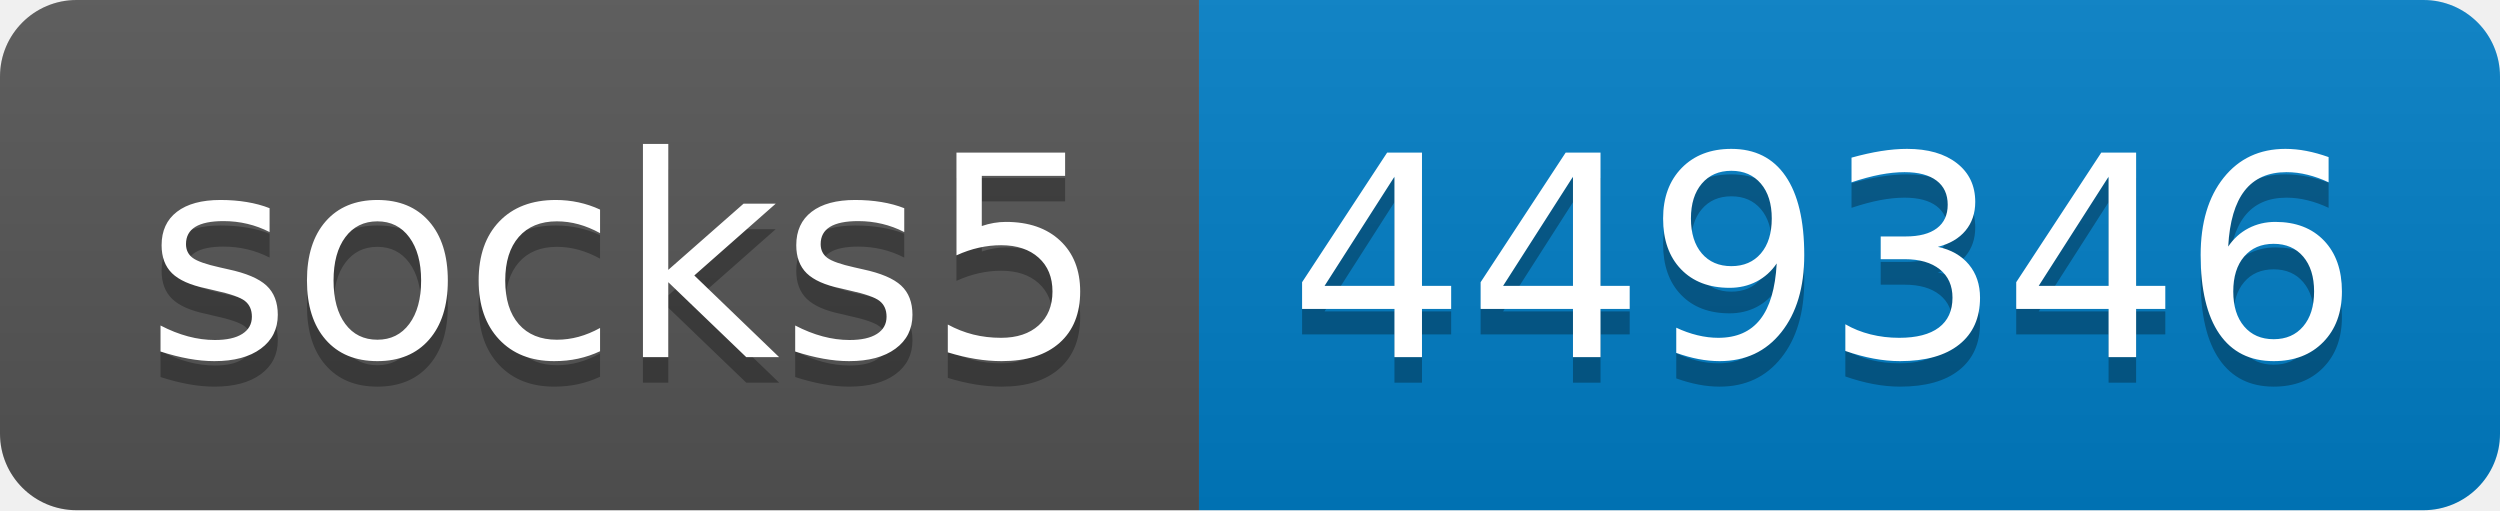
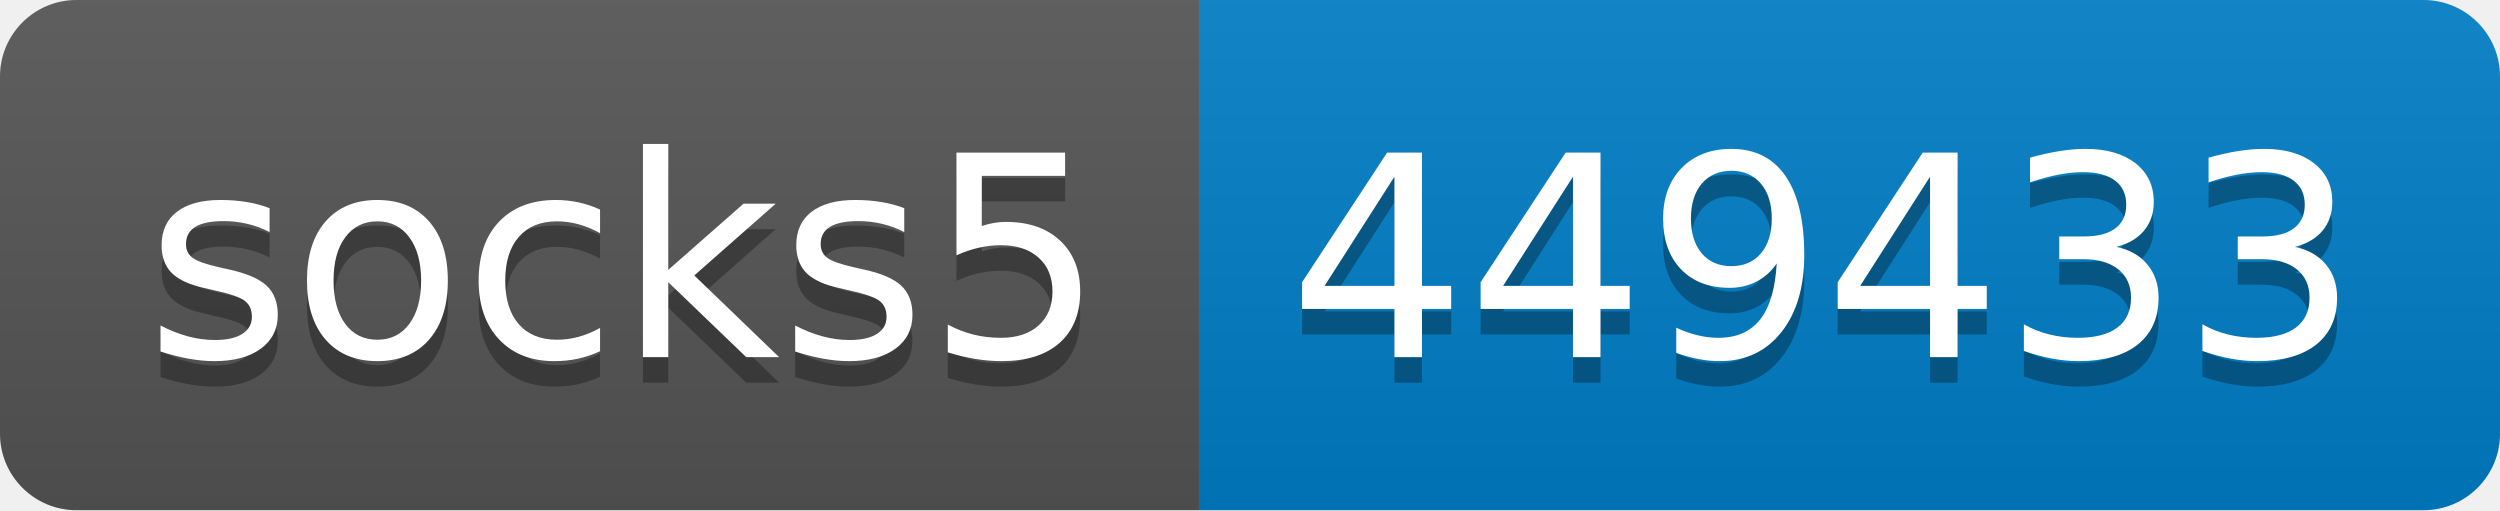
- <svg xmlns="http://www.w3.org/2000/svg" width="98" height="20" role="img" aria-label="socks5: 449346">
+ <svg xmlns="http://www.w3.org/2000/svg" width="98" height="20" role="img" aria-label="socks5: 449433">
  <linearGradient id="s" x2="0" y2="100%">
    <stop offset="0" stop-color="#bbb" stop-opacity=".1" />
    <stop offset="1" stop-opacity=".1" />
  </linearGradient>
  <clipPath id="r">
    <rect width="98" height="20" rx="3" fill="#fff" />
  </clipPath>
  <g clip-path="url(#r)">
    <rect width="47" height="20" fill="#555" />
    <rect x="47" width="51" height="20" fill="#007ec6" />
    <rect width="98" height="20" fill="url(#s)" />
  </g>
  <g fill="#fff" text-anchor="middle" font-family="Verdana,Geneva,DejaVu Sans,sans-serif" text-rendering="geometricPrecision" font-size="110">
    <text aria-hidden="true" x="245" y="150" fill="#010101" fill-opacity=".3" transform="scale(.1)" textLength="370">socks5</text>
    <text x="245" y="140" transform="scale(.1)" fill="#fff" textLength="370">socks5</text>
-     <text aria-hidden="true" x="715" y="150" fill="#010101" fill-opacity=".3" transform="scale(.1)" textLength="410">449346</text>
-     <text x="715" y="140" transform="scale(.1)" fill="#fff" textLength="410">449346</text>
+     <text aria-hidden="true" x="715" y="150" fill="#010101" fill-opacity=".3" transform="scale(.1)" textLength="410">449433</text>
+     <text x="715" y="140" transform="scale(.1)" fill="#fff" textLength="410">449433</text>
  </g>
</svg>
